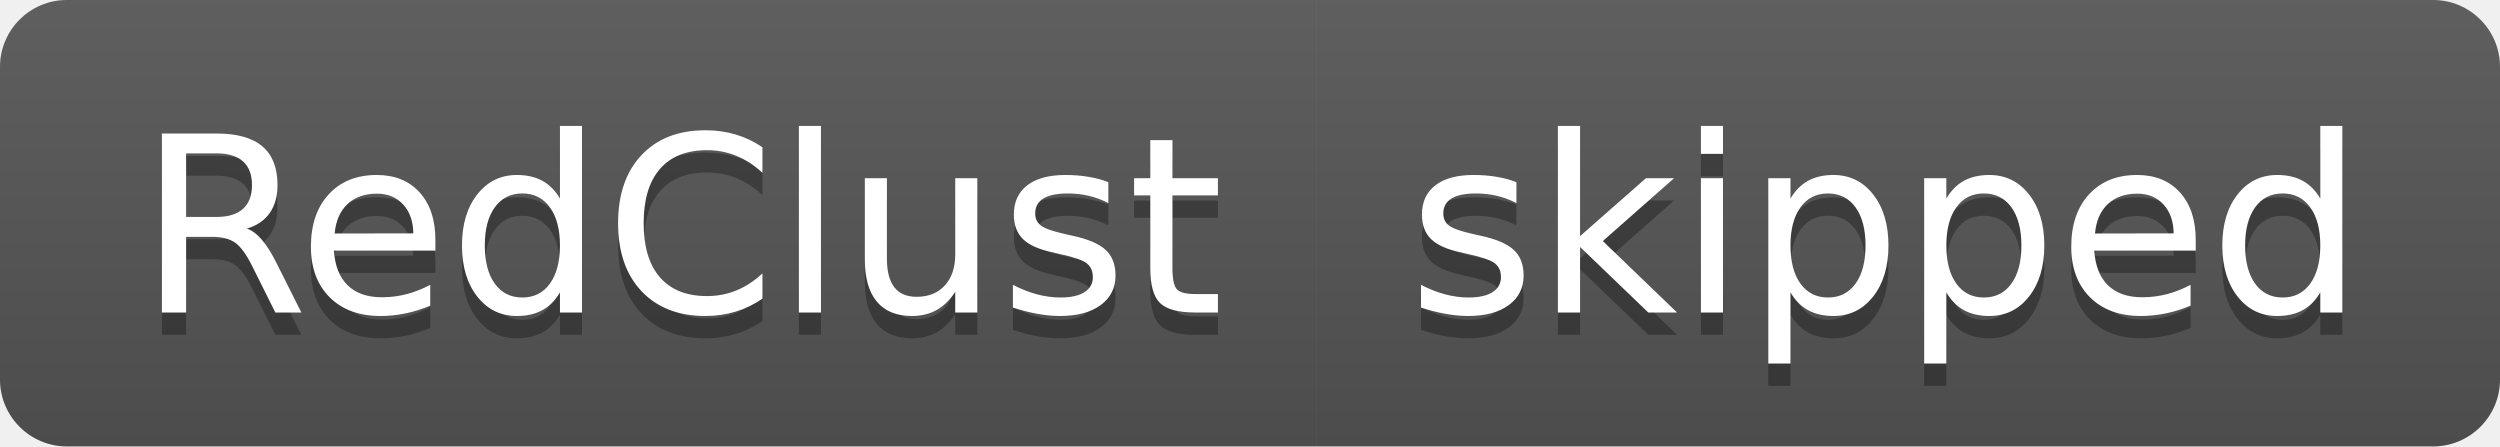
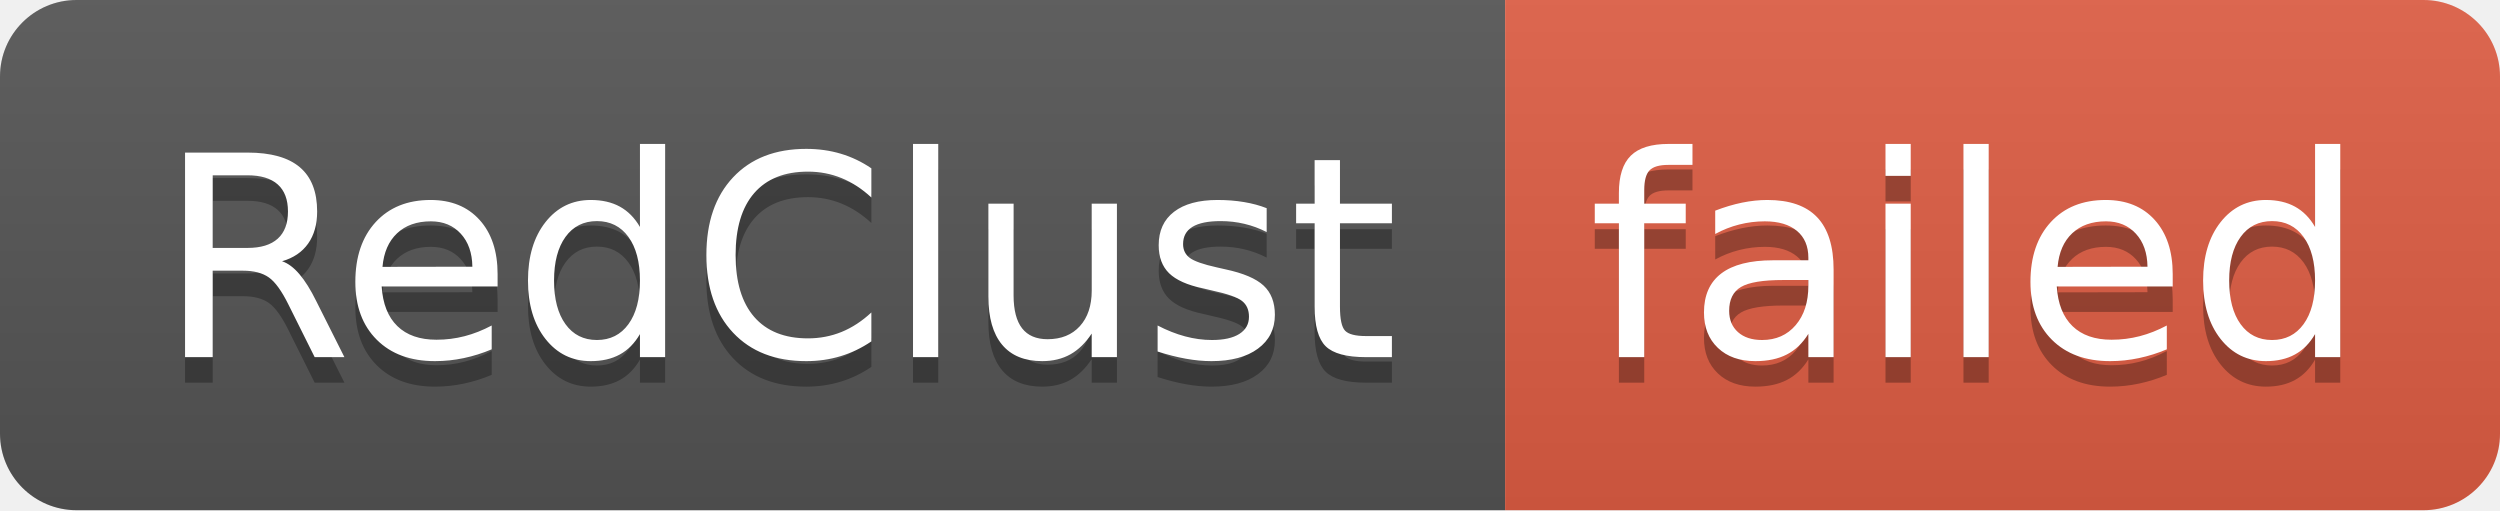
- <svg xmlns="http://www.w3.org/2000/svg" width="112" height="20" role="img" aria-label="RedClust: skipped">
+ <svg xmlns="http://www.w3.org/2000/svg" width="98" height="20" role="img" aria-label="RedClust: failed">
  <linearGradient id="s" x2="0" y2="100%">
    <stop offset="0" stop-color="#bbb" stop-opacity=".1" />
    <stop offset="1" stop-opacity=".1" />
  </linearGradient>
  <clipPath id="r">
-     <rect width="112" height="20" rx="3" fill="#fff" />
+     <rect width="98" height="20" rx="3" fill="#fff" />
  </clipPath>
  <g clip-path="url(#r)">
    <rect width="59" height="20" fill="#555" />
-     <rect x="59" width="53" height="20" fill="#555" />
-     <rect width="112" height="20" fill="url(#s)" />
+     <rect x="59" width="39" height="20" fill="#e05d44" />
+     <rect width="98" height="20" fill="url(#s)" />
  </g>
  <g fill="#fff" text-anchor="middle" font-family="Verdana,Geneva,DejaVu Sans,sans-serif" text-rendering="geometricPrecision" font-size="110">
    <text aria-hidden="true" x="305" y="150" fill="#010101" fill-opacity=".3" transform="scale(.1)" textLength="490">RedClust</text>
    <text x="305" y="140" transform="scale(.1)" fill="#fff" textLength="490">RedClust</text>
-     <text aria-hidden="true" x="845" y="150" fill="#010101" fill-opacity=".3" transform="scale(.1)" textLength="430">skipped</text>
-     <text x="845" y="140" transform="scale(.1)" fill="#fff" textLength="430">skipped</text>
+     <text aria-hidden="true" x="775" y="150" fill="#010101" fill-opacity=".3" transform="scale(.1)" textLength="290">failed</text>
+     <text x="775" y="140" transform="scale(.1)" fill="#fff" textLength="290">failed</text>
  </g>
</svg>
